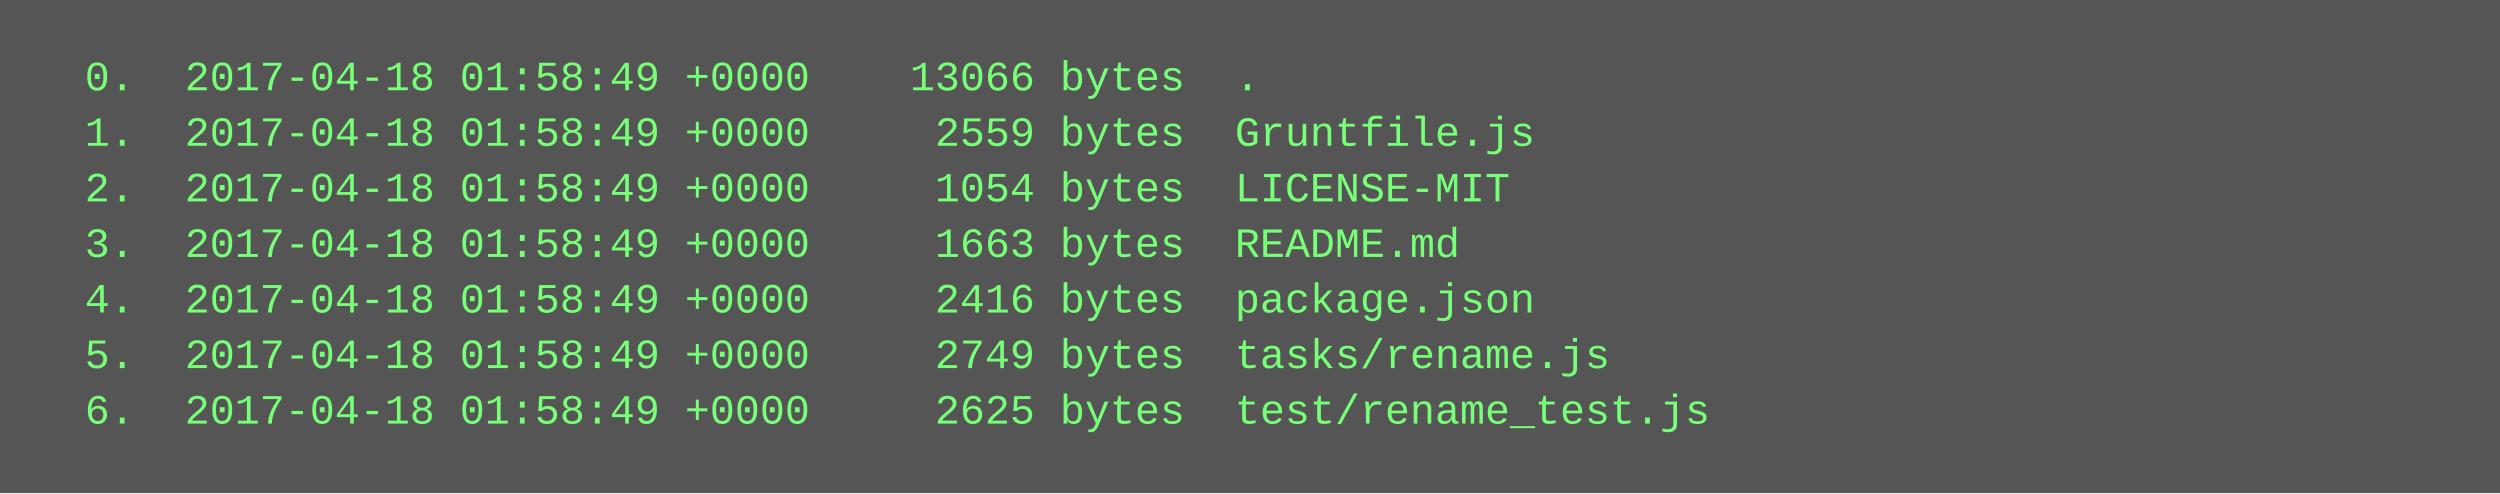
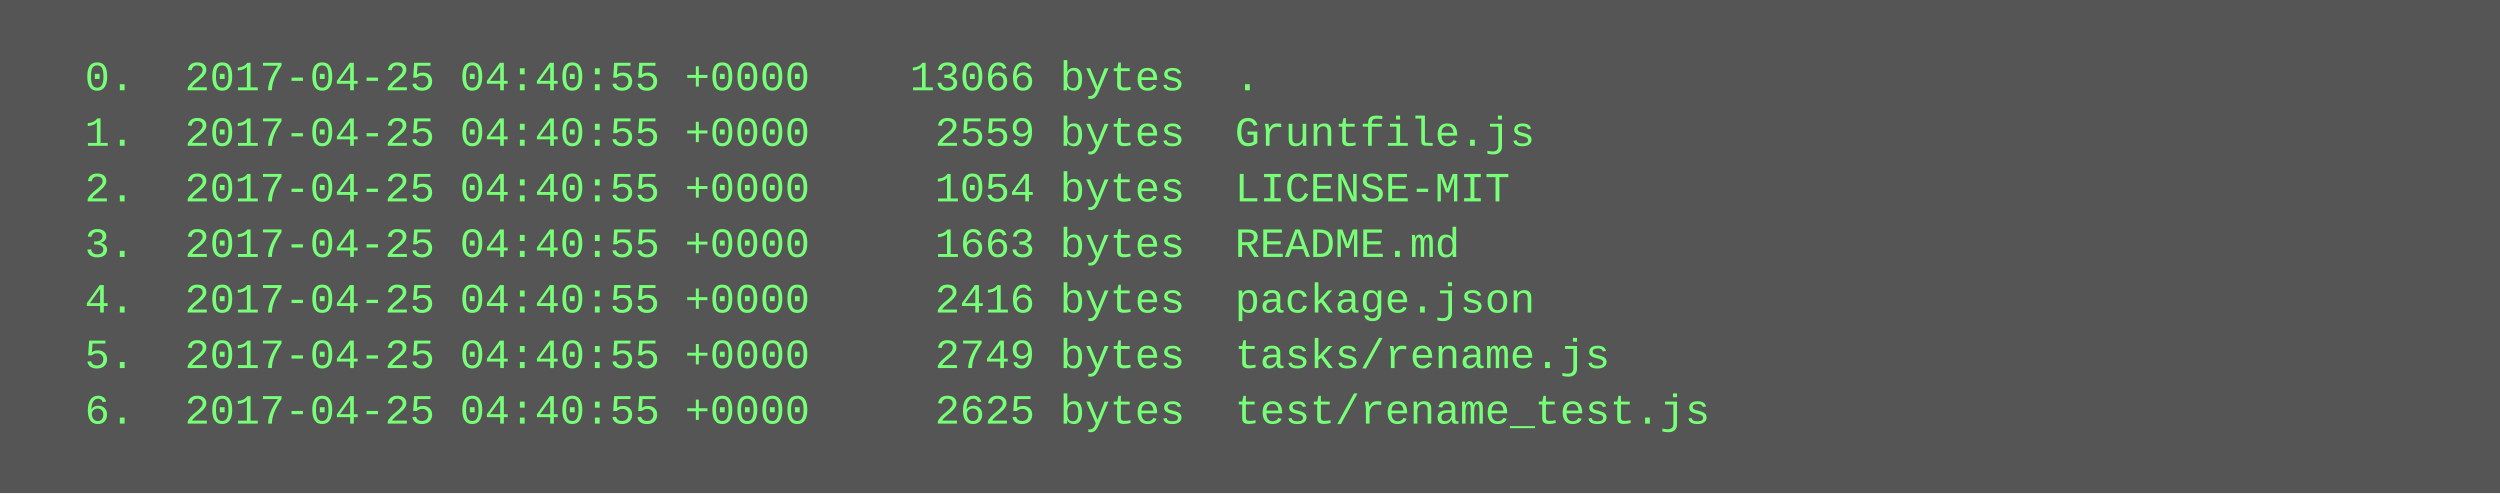
<svg xmlns="http://www.w3.org/2000/svg" height="142" width="720">
  <rect height="142" fill="#555" width="720" />
  <text fill="#7f7" font-family="Courier New" font-size="12" xml:space="preserve">
-     <tspan x="10" y="26">  0.  2017-04-18 01:58:49 +0000    13066 bytes  .</tspan>
-     <tspan x="10" y="42">  1.  2017-04-18 01:58:49 +0000     2559 bytes  Gruntfile.js</tspan>
-     <tspan x="10" y="58">  2.  2017-04-18 01:58:49 +0000     1054 bytes  LICENSE-MIT</tspan>
-     <tspan x="10" y="74">  3.  2017-04-18 01:58:49 +0000     1663 bytes  README.md</tspan>
-     <tspan x="10" y="90">  4.  2017-04-18 01:58:49 +0000     2416 bytes  package.json</tspan>
-     <tspan x="10" y="106">  5.  2017-04-18 01:58:49 +0000     2749 bytes  tasks/rename.js</tspan>
-     <tspan x="10" y="122">  6.  2017-04-18 01:58:49 +0000     2625 bytes  test/rename_test.js</tspan>
+     <tspan x="10" y="26">  0.  2017-04-25 04:40:55 +0000    13066 bytes  .</tspan>
+     <tspan x="10" y="42">  1.  2017-04-25 04:40:55 +0000     2559 bytes  Gruntfile.js</tspan>
+     <tspan x="10" y="58">  2.  2017-04-25 04:40:55 +0000     1054 bytes  LICENSE-MIT</tspan>
+     <tspan x="10" y="74">  3.  2017-04-25 04:40:55 +0000     1663 bytes  README.md</tspan>
+     <tspan x="10" y="90">  4.  2017-04-25 04:40:55 +0000     2416 bytes  package.json</tspan>
+     <tspan x="10" y="106">  5.  2017-04-25 04:40:55 +0000     2749 bytes  tasks/rename.js</tspan>
+     <tspan x="10" y="122">  6.  2017-04-25 04:40:55 +0000     2625 bytes  test/rename_test.js</tspan>
  </text>
</svg>
